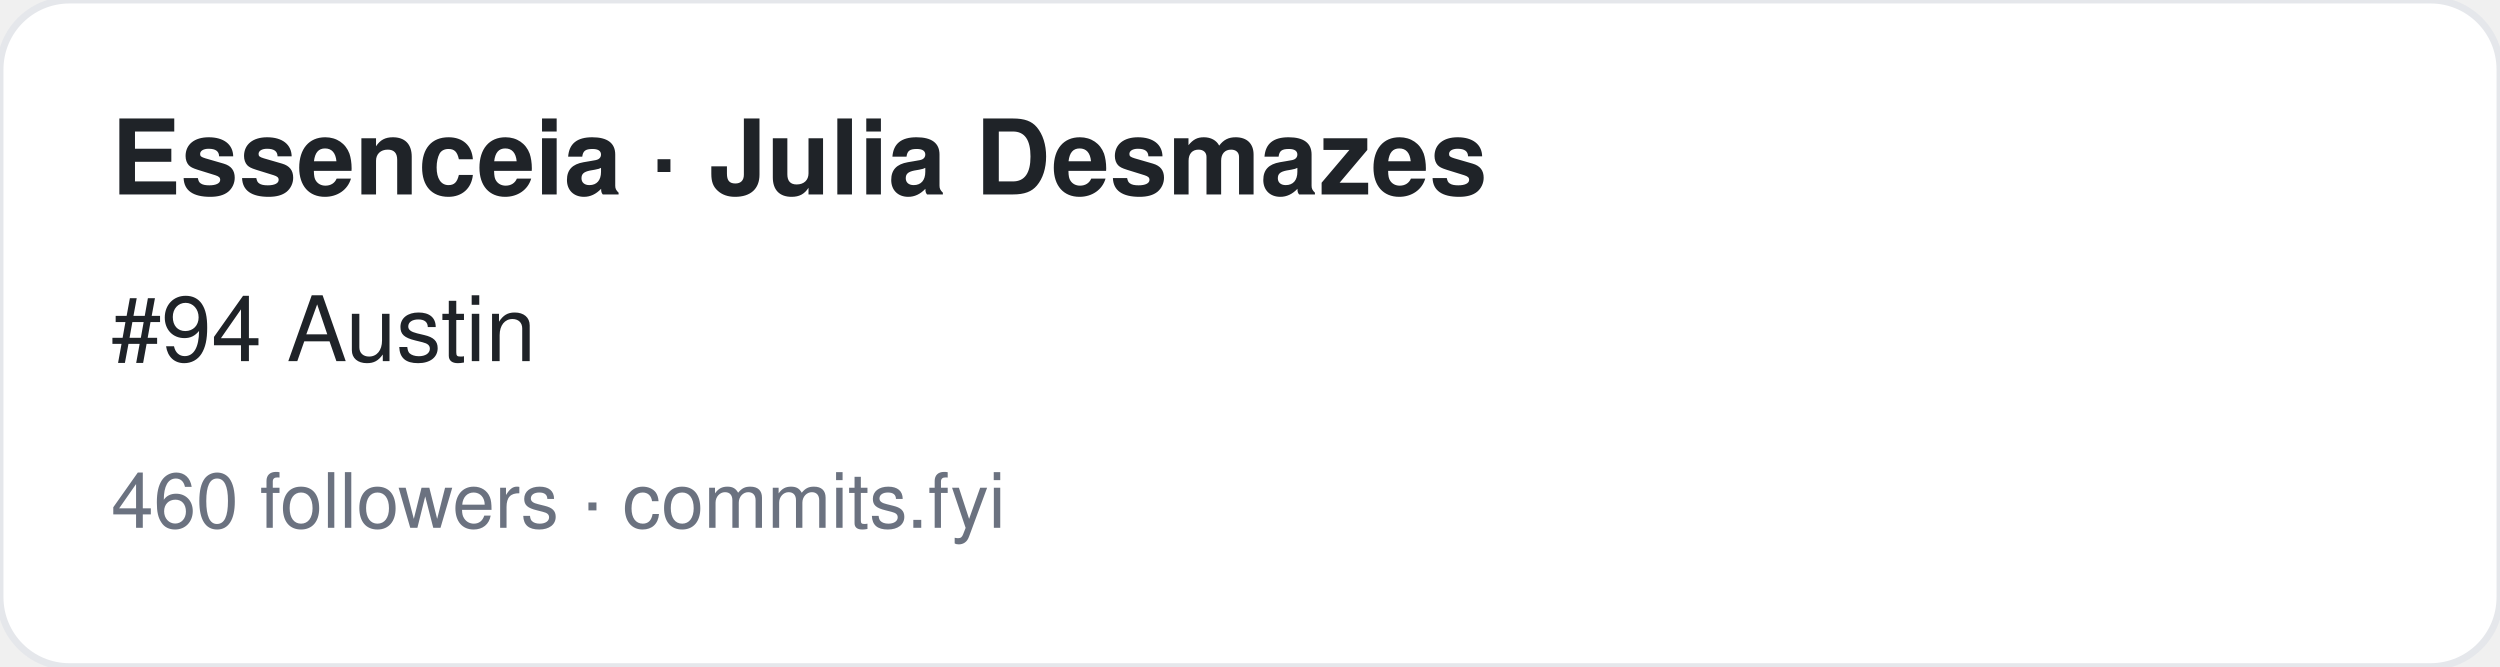
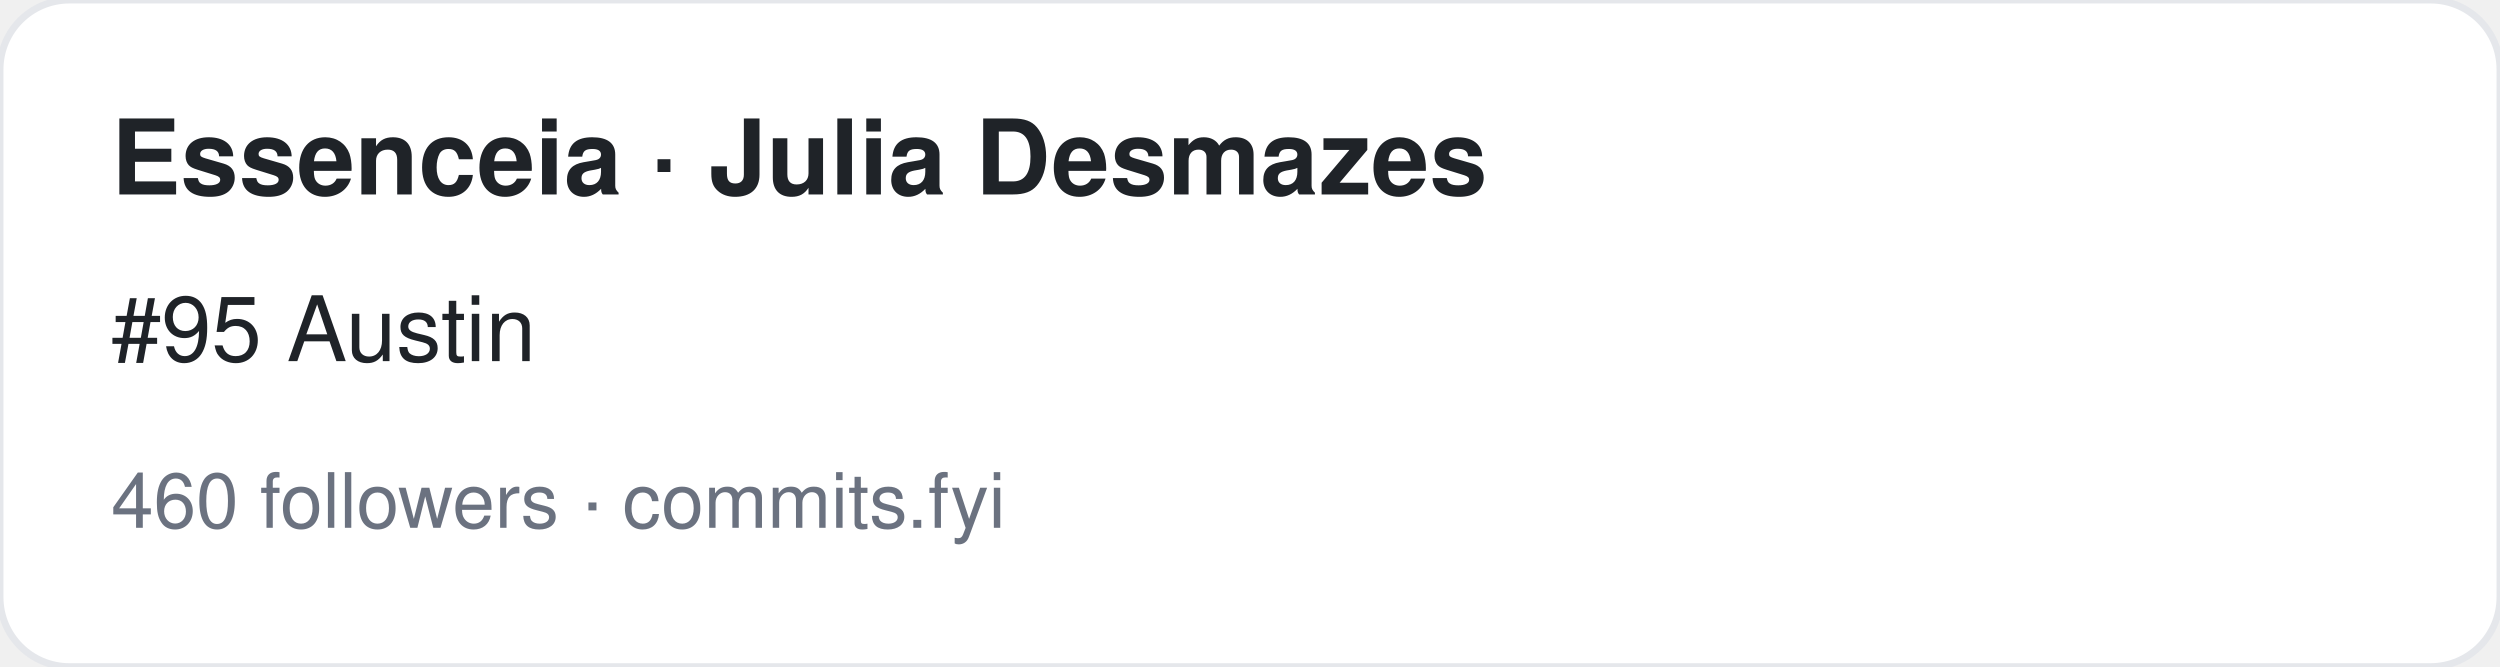
<svg xmlns="http://www.w3.org/2000/svg" width="360" height="96" viewBox="0 0 360 96" font-family="-apple-system,BlinkMacSystemFont,Segoe UI,Helvetica,Arial,sans-serif">
  <rect width="360" height="96" rx="10" fill="#ffffff" stroke="#e5e7eb" />
  <text x="16" y="28" font-size="15" font-weight="700" fill="#1f2328">Essenceia · Julia Desmazes</text>
-   <text x="16" y="52" font-size="13" fill="#1f2328">#94 Austin</text>
+   <text x="16" y="52" font-size="13" fill="#1f2328">#95 Austin</text>
  <text x="16" y="76" font-size="11" fill="#6b7280">460 followers · commits.fyi</text>
</svg>
